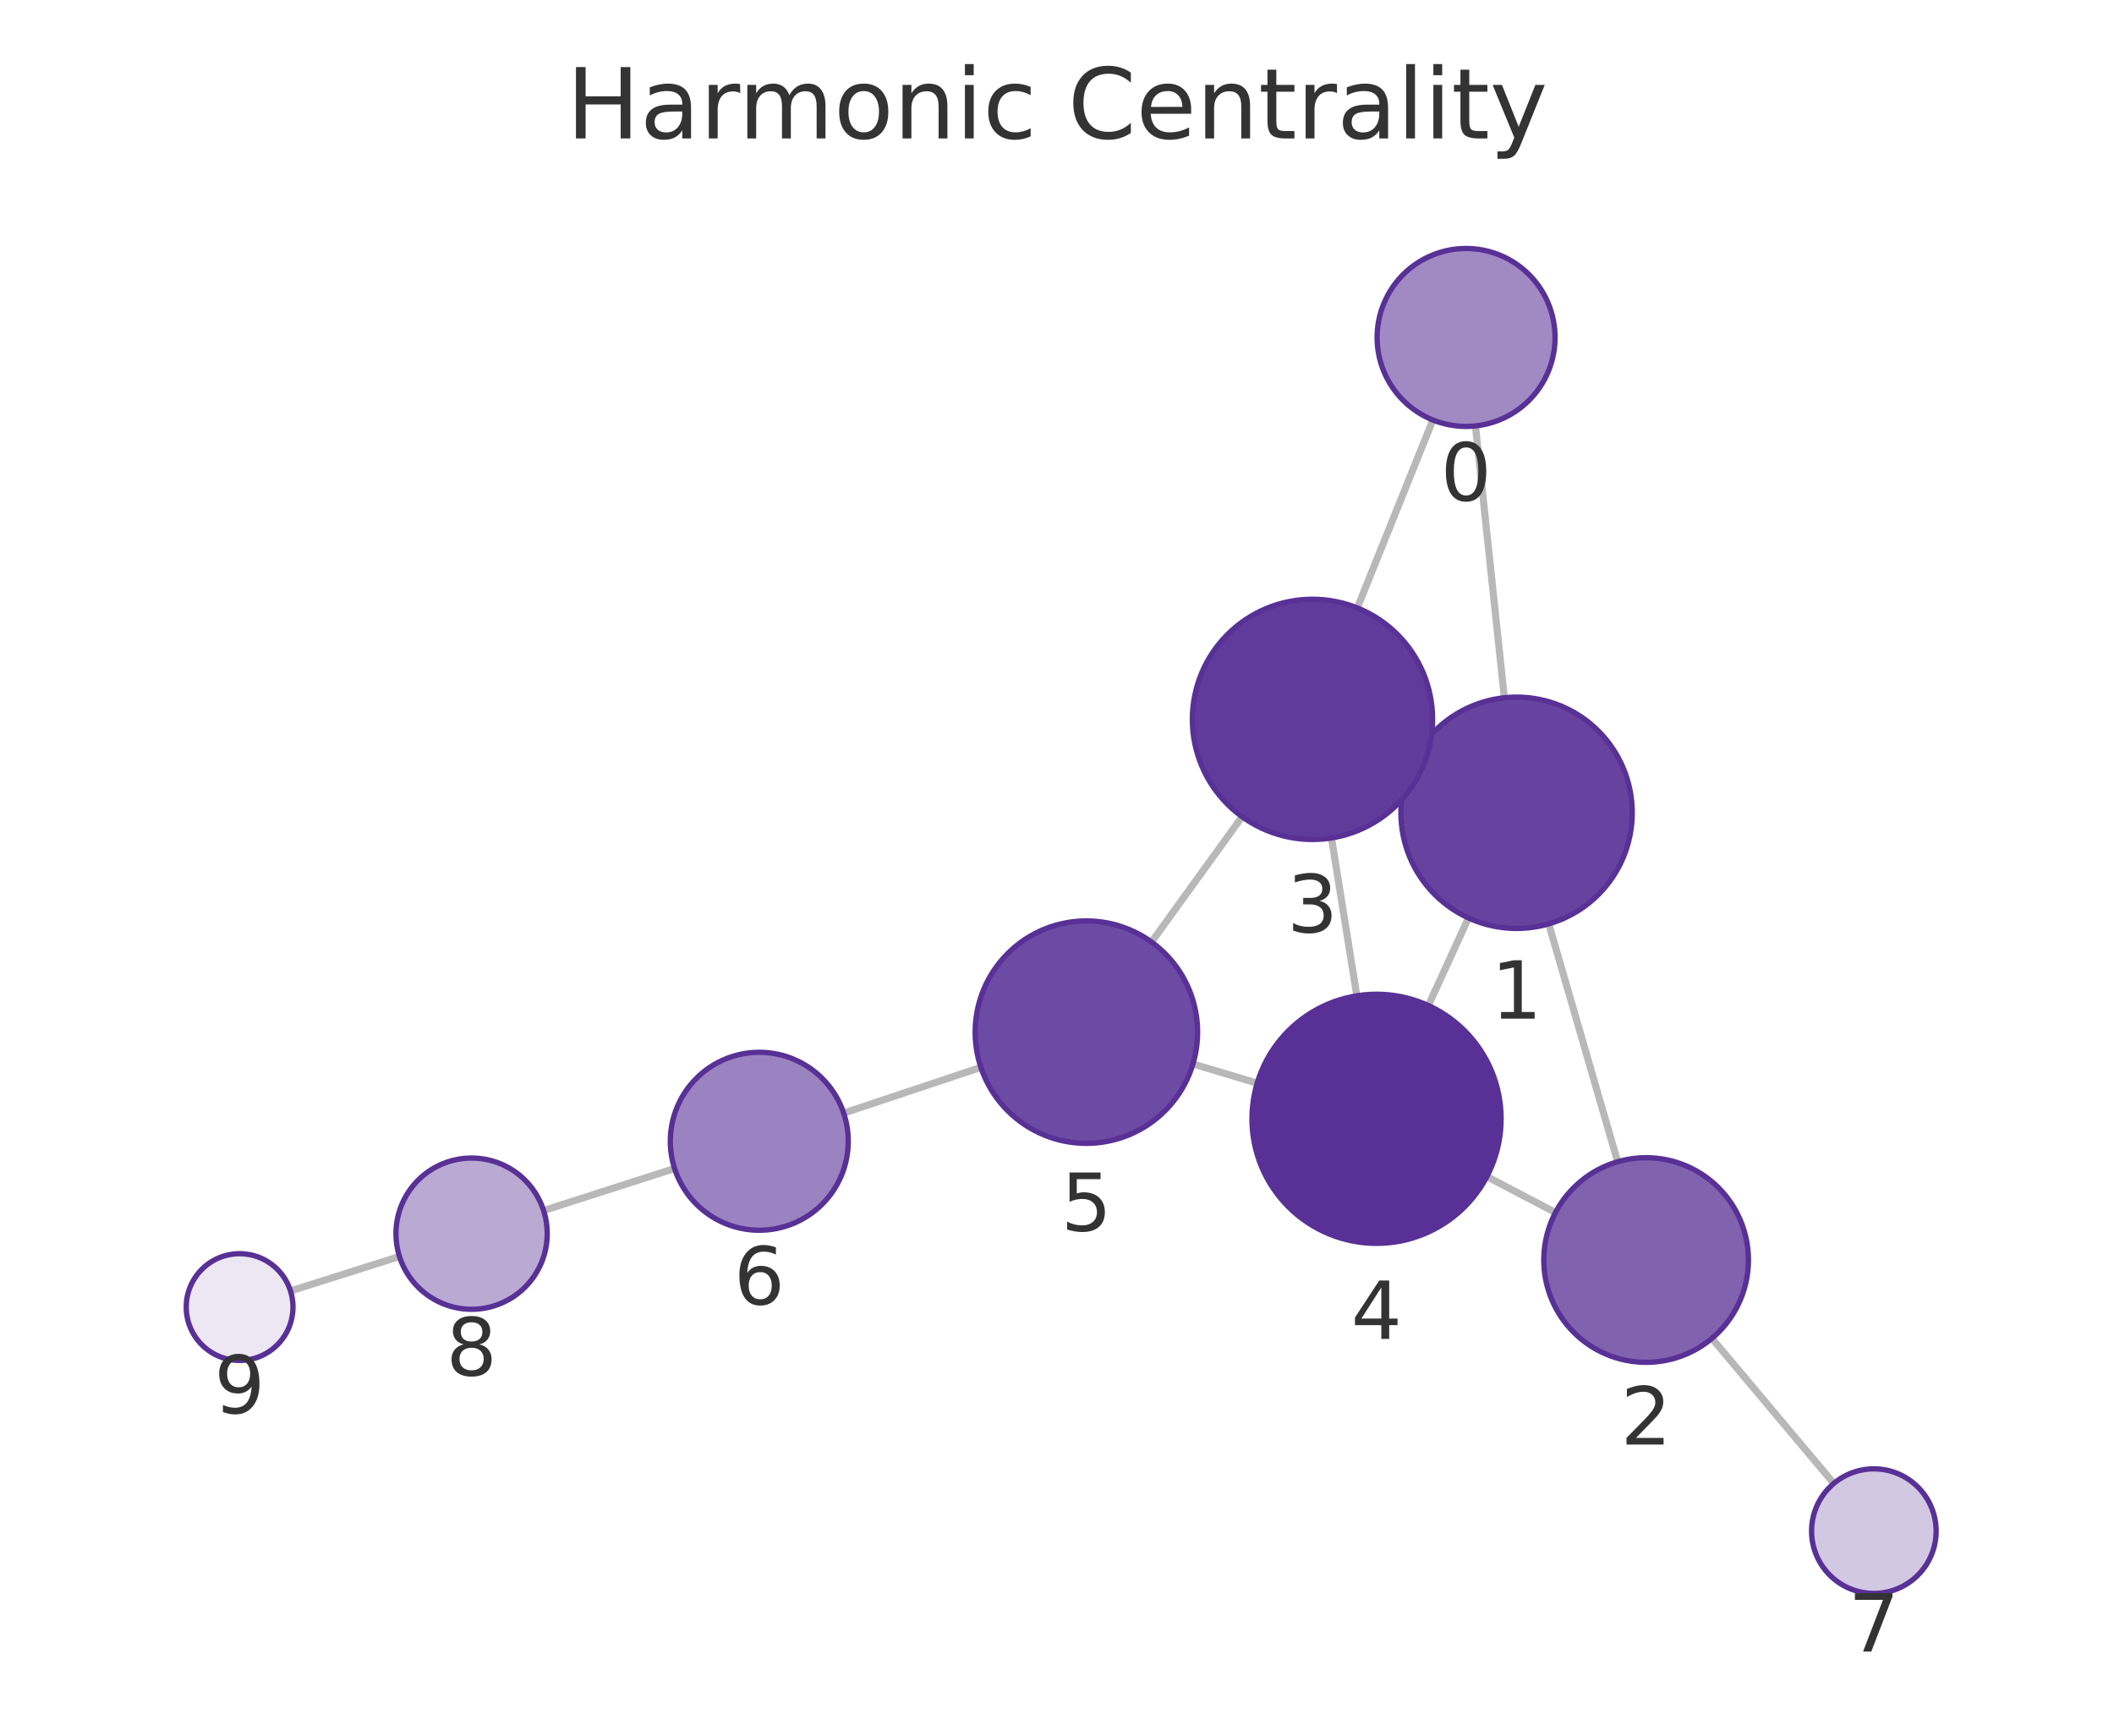
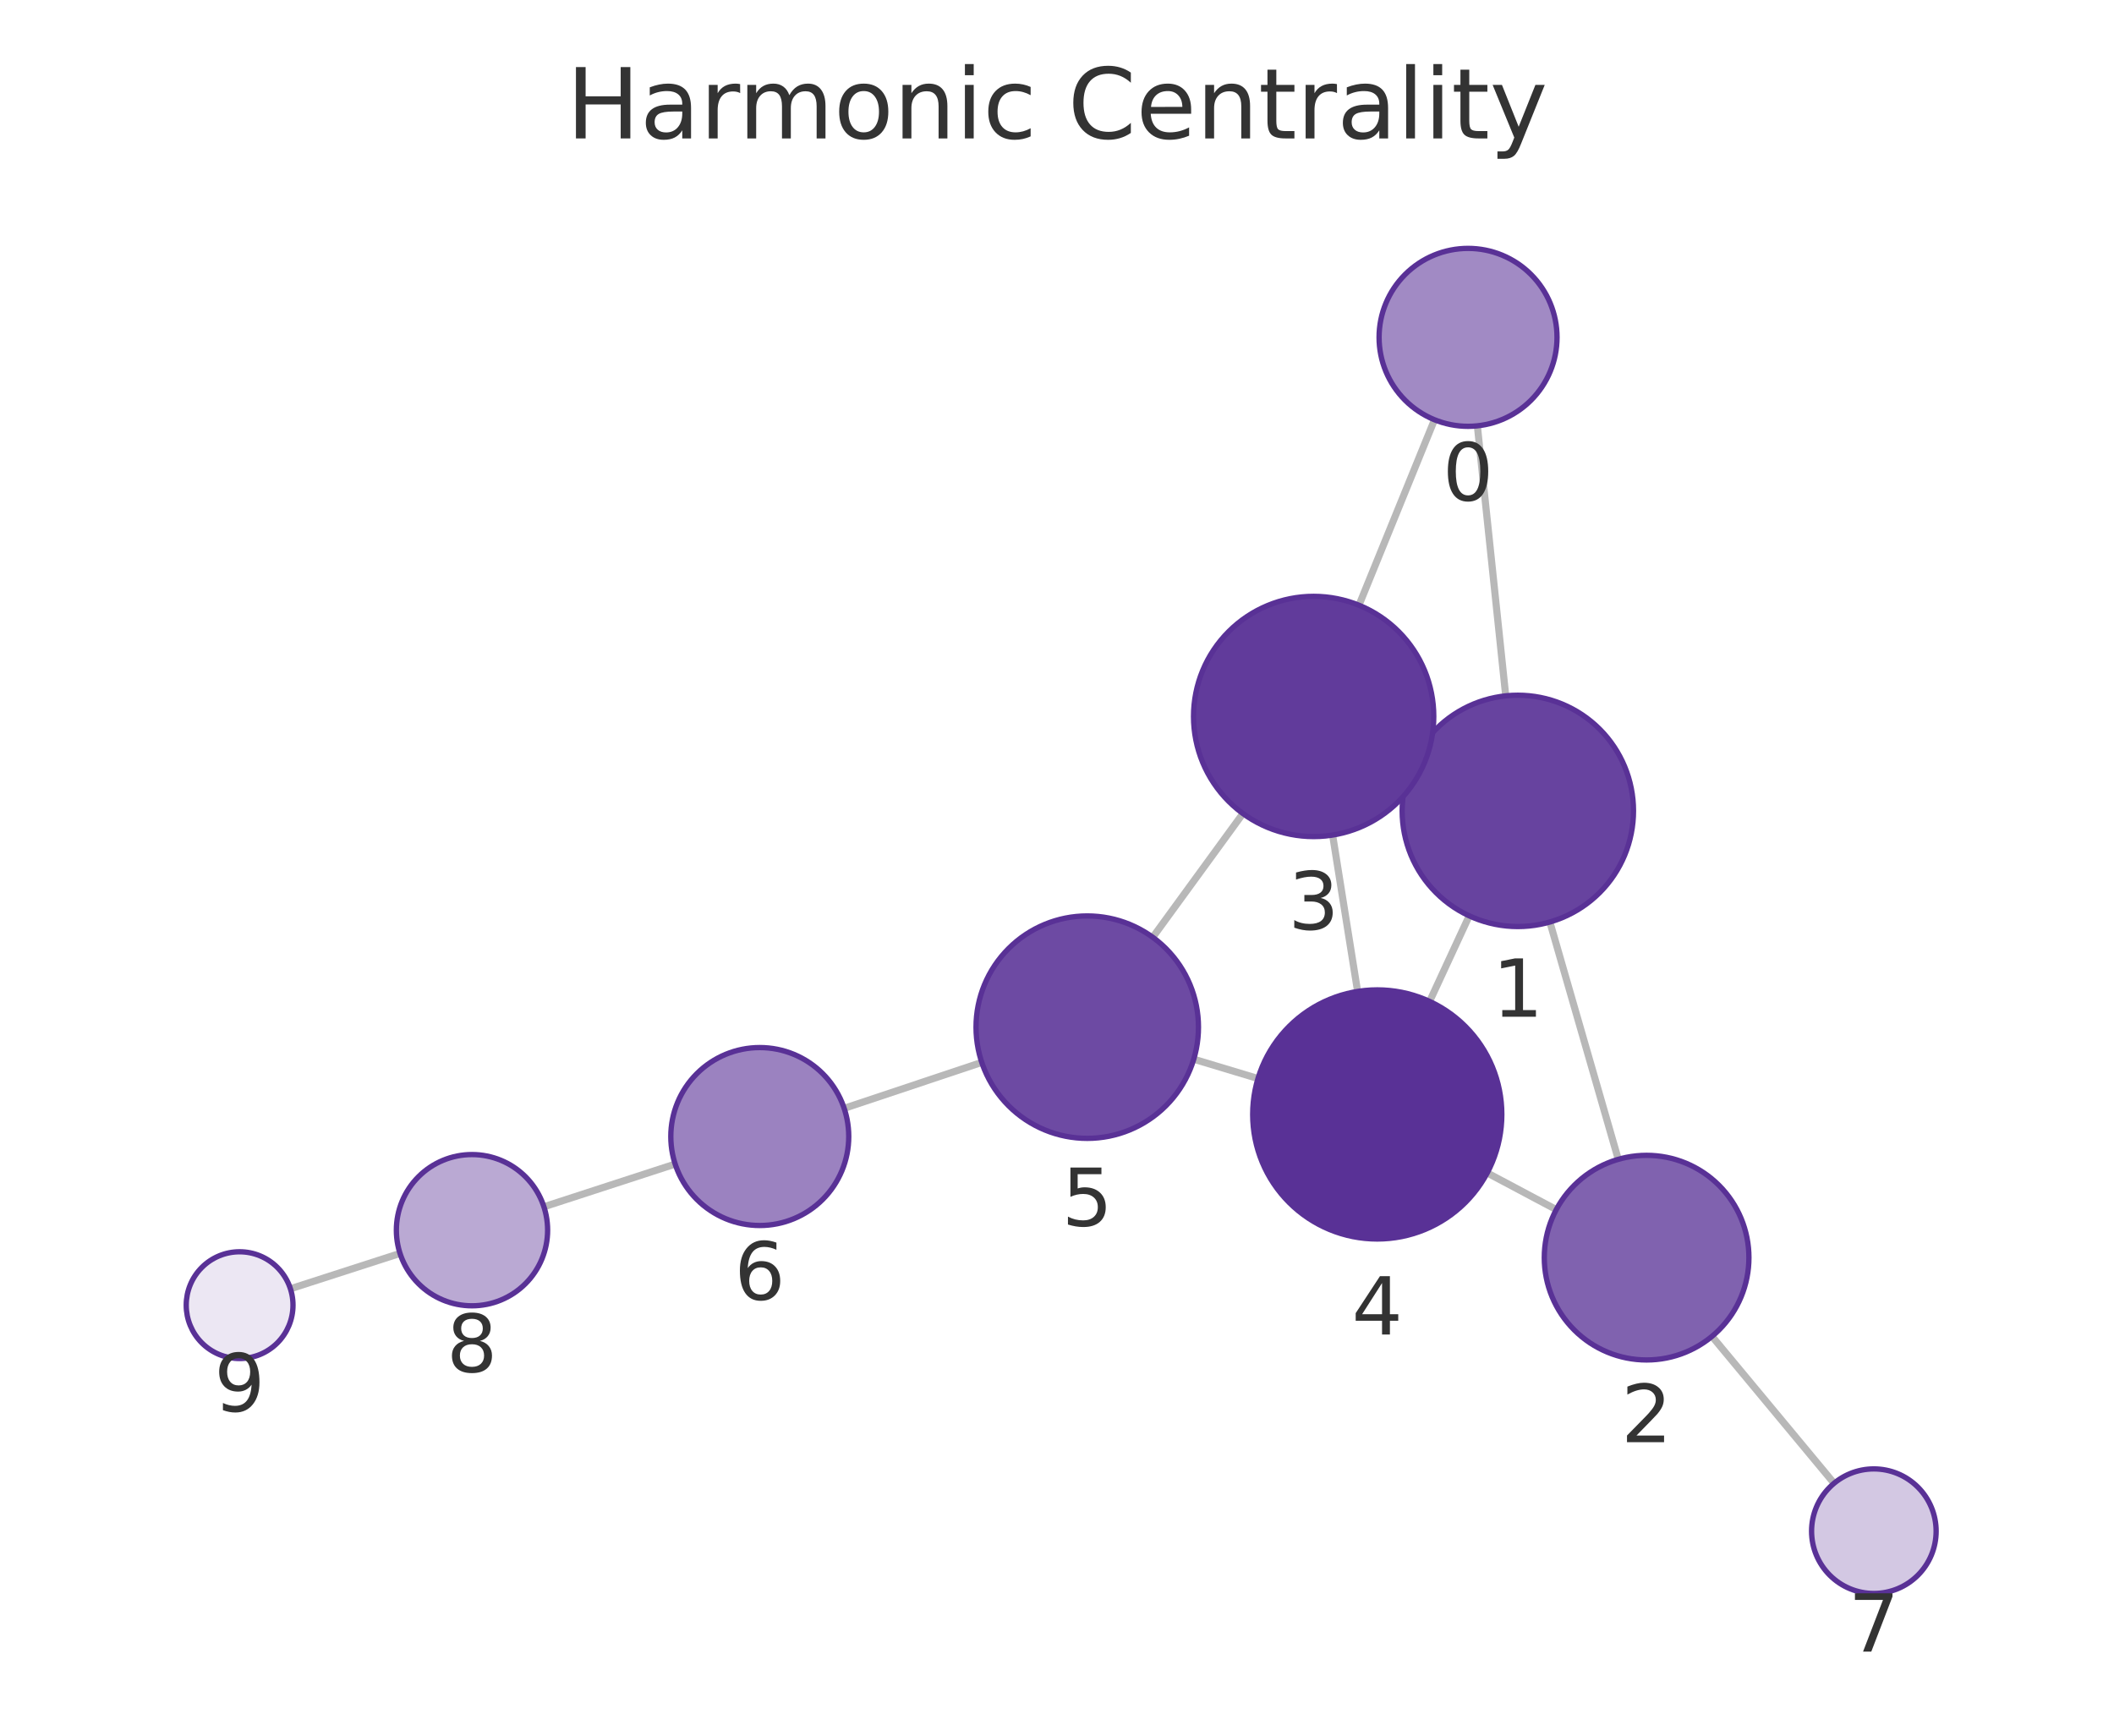
<svg xmlns="http://www.w3.org/2000/svg" xmlns:xlink="http://www.w3.org/1999/xlink" width="237.6pt" height="195.078pt" viewBox="0 0 237.6 195.078" version="1.1">
  <defs>
    <style type="text/css">*{stroke-linejoin: round; stroke-linecap: butt}</style>
  </defs>
  <g id="figure_1">
    <g id="patch_1">
      <path d="M 0 195.078  L 237.6 195.078  L 237.6 0  L 0 0  L 0 195.078  z " style="fill: none" />
    </g>
    <g id="axes_1">
      <g id="patch_2">
        <path d="M 7.2 187.878  L 230.4 187.878  L 230.4 21.558  L 7.2 21.558  L 7.2 187.878  z " style="fill: none" />
      </g>
      <g id="EdgeCollection_1">
-         <path d="M 165.834 47.872  L 169.08 78.424  " clip-path="url(#paeba8decf8)" style="fill: #b8b8b8; stroke: #b8b8b8; stroke-width: 0.8" />
-         <path d="M 161.047 47.206  L 152.552 68.328  " clip-path="url(#paeba8decf8)" style="fill: #b8b8b8; stroke: #b8b8b8; stroke-width: 0.8" />
-         <path d="M 174.07 103.838  L 181.813 130.573  " clip-path="url(#paeba8decf8)" style="fill: #b8b8b8; stroke: #b8b8b8; stroke-width: 0.8" />
-         <path d="M 158.633 85.941  L 159.791 86.471  " clip-path="url(#paeba8decf8)" style="fill: #b8b8b8; stroke: #b8b8b8; stroke-width: 0.8" />
-         <path d="M 165.044 103.172  L 160.54 113.016  " clip-path="url(#paeba8decf8)" style="fill: #b8b8b8; stroke: #b8b8b8; stroke-width: 0.8" />
-         <path d="M 174.826 136.283  L 167.116 132.244  " clip-path="url(#paeba8decf8)" style="fill: #b8b8b8; stroke: #b8b8b8; stroke-width: 0.8" />
-         <path d="M 192.409 150.425  L 206.107 166.73  " clip-path="url(#paeba8decf8)" style="fill: #b8b8b8; stroke: #b8b8b8; stroke-width: 0.8" />
-         <path d="M 149.653 94.183  L 152.498 111.924  " clip-path="url(#paeba8decf8)" style="fill: #b8b8b8; stroke: #b8b8b8; stroke-width: 0.8" />
-         <path d="M 139.606 91.793  L 129.425 105.877  " clip-path="url(#paeba8decf8)" style="fill: #b8b8b8; stroke: #b8b8b8; stroke-width: 0.8" />
-         <path d="M 141.3 121.741  L 134.079 119.584  " clip-path="url(#paeba8decf8)" style="fill: #b8b8b8; stroke: #b8b8b8; stroke-width: 0.8" />
-         <path d="M 110.244 119.963  L 94.824 125.108  " clip-path="url(#paeba8decf8)" style="fill: #b8b8b8; stroke: #b8b8b8; stroke-width: 0.8" />
-         <path d="M 75.817 131.331  L 61.096 136.059  " clip-path="url(#paeba8decf8)" style="fill: #b8b8b8; stroke: #b8b8b8; stroke-width: 0.8" />
-         <path d="M 44.899 141.222  L 32.651 145.097  " clip-path="url(#paeba8decf8)" style="fill: #b8b8b8; stroke: #b8b8b8; stroke-width: 0.8" />
+         <path d="M 166.046 47.862  L 169.235 78.21  " clip-path="url(#p68589b0559)" style="fill: #b8b8b8; stroke: #b8b8b8; stroke-width: 0.8" />
+         <path d="M 161.228 47.178  L 152.738 68.024  " clip-path="url(#p68589b0559)" style="fill: #b8b8b8; stroke: #b8b8b8; stroke-width: 0.8" />
+         <path d="M 174.195 103.63  L 181.883 130.303  " clip-path="url(#p68589b0559)" style="fill: #b8b8b8; stroke: #b8b8b8; stroke-width: 0.8" />
+         <path d="M 158.795 85.682  L 159.899 86.193  " clip-path="url(#p68589b0559)" style="fill: #b8b8b8; stroke: #b8b8b8; stroke-width: 0.8" />
+         <path d="M 165.131 102.936  L 160.678 112.553  " clip-path="url(#p68589b0559)" style="fill: #b8b8b8; stroke: #b8b8b8; stroke-width: 0.8" />
+         <path d="M 174.914 135.954  L 167.156 131.829  " clip-path="url(#p68589b0559)" style="fill: #b8b8b8; stroke: #b8b8b8; stroke-width: 0.8" />
+         <path d="M 192.417 150.199  L 206.136 166.713  " clip-path="url(#p68589b0559)" style="fill: #b8b8b8; stroke: #b8b8b8; stroke-width: 0.8" />
+         <path d="M 149.777 93.857  L 152.586 111.432  " clip-path="url(#p68589b0559)" style="fill: #b8b8b8; stroke: #b8b8b8; stroke-width: 0.8" />
+         <path d="M 139.696 91.437  L 129.562 105.344  " clip-path="url(#p68589b0559)" style="fill: #b8b8b8; stroke: #b8b8b8; stroke-width: 0.8" />
+         <path d="M 141.389 121.222  L 134.17 119.049  " clip-path="url(#p68589b0559)" style="fill: #b8b8b8; stroke: #b8b8b8; stroke-width: 0.8" />
+         <path d="M 110.344 119.406  L 94.879 124.572  " clip-path="url(#p68589b0559)" style="fill: #b8b8b8; stroke: #b8b8b8; stroke-width: 0.8" />
+         <path d="M 75.885 130.834  L 61.132 135.635  " clip-path="url(#p68589b0559)" style="fill: #b8b8b8; stroke: #b8b8b8; stroke-width: 0.8" />
+         <path d="M 44.959 140.876  L 32.641 144.851  " clip-path="url(#p68589b0559)" style="fill: #b8b8b8; stroke: #b8b8b8; stroke-width: 0.8" />
      </g>
      <g id="VertexCollection_1">
-         <path d="M 164.778 47.928  C 167.43 47.928 169.974 46.874 171.849 44.999  C 173.724 43.124 174.778 40.58 174.778 37.928  C 174.778 35.276 173.724 32.732 171.849 30.857  C 169.974 28.982 167.43 27.928 164.778 27.928  C 162.126 27.928 159.582 28.982 157.707 30.857  C 155.832 32.732 154.778 35.276 154.778 37.928  C 154.778 40.58 155.832 43.124 157.707 44.999  C 159.582 46.874 162.126 47.928 164.778 47.928  z " clip-path="url(#paeba8decf8)" style="fill: #a18ac4; stroke: #593196; stroke-width: 0.6" />
-         <path d="M 170.453 104.351  C 173.901 104.351 177.208 102.981 179.646 100.544  C 182.084 98.106 183.453 94.799 183.453 91.351  C 183.453 87.904 182.084 84.597 179.646 82.159  C 177.208 79.721 173.901 78.351 170.453 78.351  C 167.006 78.351 163.699 79.721 161.261 82.159  C 158.823 84.597 157.453 87.904 157.453 91.351  C 157.453 94.799 158.823 98.106 161.261 100.544  C 163.699 102.981 167.006 104.351 170.453 104.351  z " clip-path="url(#paeba8decf8)" style="fill: #67439f; stroke: #593196; stroke-width: 0.6" />
-         <path d="M 185.012 153.119  C 188.062 153.119 190.988 151.908 193.144 149.751  C 195.301 147.595 196.512 144.669 196.512 141.619  C 196.512 138.57 195.301 135.644 193.144 133.488  C 190.988 131.331 188.062 130.119 185.012 130.119  C 181.963 130.119 179.037 131.331 176.881 133.488  C 174.724 135.644 173.512 138.57 173.512 141.619  C 173.512 144.669 174.724 147.595 176.881 149.751  C 179.037 151.908 181.963 153.119 185.012 153.119  z " clip-path="url(#paeba8decf8)" style="fill: #8062af; stroke: #593196; stroke-width: 0.6" />
-         <path d="M 147.515 94.353  C 151.095 94.353 154.53 92.93 157.061 90.399  C 159.593 87.867 161.015 84.433 161.015 80.853  C 161.015 77.273 159.593 73.839 157.061 71.307  C 154.53 68.775 151.095 67.353 147.515 67.353  C 143.935 67.353 140.501 68.775 137.969 71.307  C 135.438 73.839 134.015 77.273 134.015 80.853  C 134.015 84.433 135.438 87.867 137.969 90.399  C 140.501 92.93 143.935 94.353 147.515 94.353  z " clip-path="url(#paeba8decf8)" style="fill: #613b9b; stroke: #593196; stroke-width: 0.6" />
-         <path d="M 154.714 139.747  C 158.427 139.747 161.989 138.272 164.614 135.646  C 167.239 133.021 168.714 129.46 168.714 125.747  C 168.714 122.034 167.239 118.473 164.614 115.847  C 161.989 113.222 158.427 111.747 154.714 111.747  C 151.002 111.747 147.44 113.222 144.815 115.847  C 142.19 118.473 140.714 122.034 140.714 125.747  C 140.714 129.46 142.19 133.021 144.815 135.646  C 147.44 138.272 151.002 139.747 154.714 139.747  z " clip-path="url(#paeba8decf8)" style="fill: #593196; stroke: #593196; stroke-width: 0.6" />
-         <path d="M 122.102 128.507  C 125.417 128.507 128.596 127.19 130.94 124.846  C 133.284 122.502 134.602 119.322 134.602 116.007  C 134.602 112.692 133.284 109.512 130.94 107.168  C 128.596 104.824 125.417 103.507 122.102 103.507  C 118.787 103.507 115.607 104.824 113.263 107.168  C 110.919 109.512 109.602 112.692 109.602 116.007  C 109.602 119.322 110.919 122.502 113.263 124.846  C 115.607 127.19 118.787 128.507 122.102 128.507  z " clip-path="url(#paeba8decf8)" style="fill: #6d4aa3; stroke: #593196; stroke-width: 0.6" />
-         <path d="M 85.338 138.273  C 87.99 138.273 90.533 137.22 92.409 135.344  C 94.284 133.469 95.338 130.925 95.338 128.273  C 95.338 125.621 94.284 123.078 92.409 121.202  C 90.533 119.327 87.99 118.273 85.338 118.273  C 82.686 118.273 80.142 119.327 78.267 121.202  C 76.391 123.078 75.338 125.621 75.338 128.273  C 75.338 130.925 76.391 133.469 78.267 135.344  C 80.142 137.22 82.686 138.273 85.338 138.273  z " clip-path="url(#paeba8decf8)" style="fill: #9b82c0; stroke: #593196; stroke-width: 0.6" />
-         <path d="M 210.609 179.09  C 212.466 179.09 214.246 178.352 215.559 177.039  C 216.872 175.727 217.609 173.946 217.609 172.09  C 217.609 170.233 216.872 168.452 215.559 167.14  C 214.246 165.827 212.466 165.09 210.609 165.09  C 208.753 165.09 206.972 165.827 205.66 167.14  C 204.347 168.452 203.609 170.233 203.609 172.09  C 203.609 173.946 204.347 175.727 205.66 177.039  C 206.972 178.352 208.753 179.09 210.609 179.09  z " clip-path="url(#paeba8decf8)" style="fill: #d3c8e3; stroke: #593196; stroke-width: 0.6" />
-         <path d="M 53.004 147.158  C 55.258 147.158 57.42 146.262 59.014 144.668  C 60.608 143.074 61.504 140.912 61.504 138.658  C 61.504 136.404 60.608 134.241 59.014 132.647  C 57.42 131.053 55.258 130.158 53.004 130.158  C 50.749 130.158 48.587 131.053 46.993 132.647  C 45.399 134.241 44.504 136.404 44.504 138.658  C 44.504 140.912 45.399 143.074 46.993 144.668  C 48.587 146.262 50.749 147.158 53.004 147.158  z " clip-path="url(#paeba8decf8)" style="fill: #baa9d3; stroke: #593196; stroke-width: 0.6" />
-         <path d="M 26.93 152.907  C 28.522 152.907 30.048 152.275 31.173 151.15  C 32.298 150.025 32.93 148.498 32.93 146.907  C 32.93 145.316 32.298 143.79 31.173 142.664  C 30.048 141.539 28.522 140.907 26.93 140.907  C 25.339 140.907 23.813 141.539 22.688 142.664  C 21.563 143.79 20.93 145.316 20.93 146.907  C 20.93 148.498 21.563 150.025 22.688 151.15  C 23.813 152.275 25.339 152.907 26.93 152.907  z " clip-path="url(#paeba8decf8)" style="fill: #ece7f3; stroke: #593196; stroke-width: 0.6" />
+         <path d="M 165 47.917  C 167.652 47.917 170.196 46.863 172.071 44.988  C 173.947 43.113 175 40.569 175 37.917  C 175 35.265 173.947 32.721 172.071 30.846  C 170.196 28.971 167.652 27.917 165 27.917  C 162.348 27.917 159.804 28.971 157.929 30.846  C 156.054 32.721 155 35.265 155 37.917  C 155 40.569 156.054 43.113 157.929 44.988  C 159.804 46.863 162.348 47.917 165 47.917  z " clip-path="url(#p68589b0559)" style="fill: #a18ac4; stroke: #593196; stroke-width: 0.6" />
+         <path d="M 170.594 104.139  C 174.042 104.139 177.349 102.769 179.787 100.331  C 182.225 97.894 183.594 94.587 183.594 91.139  C 183.594 87.691 182.225 84.384 179.787 81.947  C 177.349 79.509 174.042 78.139 170.594 78.139  C 167.147 78.139 163.84 79.509 161.402 81.947  C 158.964 84.384 157.594 87.691 157.594 91.139  C 157.594 94.587 158.964 97.894 161.402 100.331  C 163.84 102.769 167.147 104.139 170.594 104.139  z " clip-path="url(#p68589b0559)" style="fill: #67439f; stroke: #593196; stroke-width: 0.6" />
+         <path d="M 185.068 152.853  C 188.118 152.853 191.043 151.642 193.2 149.485  C 195.357 147.328 196.568 144.403 196.568 141.353  C 196.568 138.303 195.357 135.378 193.2 133.222  C 191.043 131.065 188.118 129.853 185.068 129.853  C 182.018 129.853 179.093 131.065 176.937 133.222  C 174.78 135.378 173.568 138.303 173.568 141.353  C 173.568 144.403 174.78 147.328 176.937 149.485  C 179.093 151.642 182.018 152.853 185.068 152.853  z " clip-path="url(#p68589b0559)" style="fill: #8062af; stroke: #593196; stroke-width: 0.6" />
+         <path d="M 147.646 94.026  C 151.227 94.026 154.661 92.604 157.192 90.072  C 159.724 87.541 161.146 84.107 161.146 80.526  C 161.146 76.946 159.724 73.512 157.192 70.981  C 154.661 68.449 151.227 67.026 147.646 67.026  C 144.066 67.026 140.632 68.449 138.1 70.981  C 135.569 73.512 134.146 76.946 134.146 80.526  C 134.146 84.107 135.569 87.541 138.1 90.072  C 140.632 92.604 144.066 94.026 147.646 94.026  z " clip-path="url(#p68589b0559)" style="fill: #613b9b; stroke: #593196; stroke-width: 0.6" />
+         <path d="M 154.795 139.257  C 158.508 139.257 162.069 137.781 164.694 135.156  C 167.32 132.531 168.795 128.969 168.795 125.257  C 168.795 121.544 167.32 117.982 164.694 115.357  C 162.069 112.732 158.508 111.257 154.795 111.257  C 151.082 111.257 147.521 112.732 144.895 115.357  C 142.27 117.982 140.795 121.544 140.795 125.257  C 140.795 128.969 142.27 132.531 144.895 135.156  C 147.521 137.781 151.082 139.257 154.795 139.257  z " clip-path="url(#p68589b0559)" style="fill: #593196; stroke: #593196; stroke-width: 0.6" />
+         <path d="M 122.2 127.947  C 125.515 127.947 128.695 126.629 131.039 124.285  C 133.383 121.941 134.7 118.762 134.7 115.447  C 134.7 112.131 133.383 108.952 131.039 106.608  C 128.695 104.264 125.515 102.947 122.2 102.947  C 118.885 102.947 115.706 104.264 113.362 106.608  C 111.017 108.952 109.7 112.131 109.7 115.447  C 109.7 118.762 111.017 121.941 113.362 124.285  C 115.706 126.629 118.885 127.947 122.2 127.947  z " clip-path="url(#p68589b0559)" style="fill: #6d4aa3; stroke: #593196; stroke-width: 0.6" />
+         <path d="M 85.394 137.74  C 88.046 137.74 90.59 136.686 92.465 134.811  C 94.34 132.936 95.394 130.392 95.394 127.74  C 95.394 125.088 94.34 122.544 92.465 120.669  C 90.59 118.794 88.046 117.74 85.394 117.74  C 82.742 117.74 80.198 118.794 78.323 120.669  C 76.447 122.544 75.394 125.088 75.394 127.74  C 75.394 130.392 76.447 132.936 78.323 134.811  C 80.198 136.686 82.742 137.74 85.394 137.74  z " clip-path="url(#p68589b0559)" style="fill: #9b82c0; stroke: #593196; stroke-width: 0.6" />
+         <path d="M 210.609 179.097  C 212.465 179.097 214.246 178.36 215.559 177.047  C 216.871 175.734 217.609 173.954 217.609 172.097  C 217.609 170.241 216.871 168.46 215.559 167.148  C 214.246 165.835 212.465 165.097 210.609 165.097  C 208.753 165.097 206.972 165.835 205.659 167.148  C 204.347 168.46 203.609 170.241 203.609 172.097  C 203.609 173.954 204.347 175.734 205.659 177.047  C 206.972 178.36 208.753 179.097 210.609 179.097  z " clip-path="url(#p68589b0559)" style="fill: #d3c8e3; stroke: #593196; stroke-width: 0.6" />
+         <path d="M 53.049 146.766  C 55.303 146.766 57.465 145.87 59.059 144.276  C 60.653 142.682 61.549 140.52 61.549 138.266  C 61.549 136.011 60.653 133.849 59.059 132.255  C 57.465 130.661 55.303 129.766 53.049 129.766  C 50.794 129.766 48.632 130.661 47.038 132.255  C 45.444 133.849 44.549 136.011 44.549 138.266  C 44.549 140.52 45.444 142.682 47.038 144.276  C 48.632 145.87 50.794 146.766 53.049 146.766  z " clip-path="url(#p68589b0559)" style="fill: #baa9d3; stroke: #593196; stroke-width: 0.6" />
+         <path d="M 26.931 152.693  C 28.522 152.693 30.048 152.061 31.173 150.936  C 32.298 149.811 32.931 148.285 32.931 146.693  C 32.931 145.102 32.298 143.576 31.173 142.451  C 30.048 141.326 28.522 140.693 26.931 140.693  C 25.339 140.693 23.813 141.326 22.688 142.451  C 21.563 143.576 20.931 145.102 20.931 146.693  C 20.931 148.285 21.563 149.811 22.688 150.936  C 23.813 152.061 25.339 152.693 26.931 152.693  z " clip-path="url(#p68589b0559)" style="fill: #ece7f3; stroke: #593196; stroke-width: 0.6" />
      </g>
      <g id="text_1">
-         <g clip-path="url(#paeba8decf8)">
-           <g style="fill: #333333" transform="translate(161.9149 56.26605) scale(0.09 -0.09)">
+         <g clip-path="url(#p68589b0559)">
+           <g style="fill: #333333" transform="translate(162.1372 56.25501) scale(0.09 -0.09)">
            <defs>
              <path id="DejaVuSans-13" d="M 2034 4250  Q 1547 4250 1301 3770  Q 1056 3291 1056 2328  Q 1056 1369 1301 889  Q 1547 409 2034 409  Q 2525 409 2770 889  Q 3016 1369 3016 2328  Q 3016 3291 2770 3770  Q 2525 4250 2034 4250  z M 2034 4750  Q 2819 4750 3233 4129  Q 3647 3509 3647 2328  Q 3647 1150 3233 529  Q 2819 -91 2034 -91  Q 1250 -91 836 529  Q 422 1150 422 2328  Q 422 3509 836 4129  Q 1250 4750 2034 4750  z " transform="scale(0.015625)" />
            </defs>
            <use xlink:href="#DejaVuSans-13" />
          </g>
        </g>
      </g>
      <g id="text_2">
-         <g clip-path="url(#paeba8decf8)">
-           <g style="fill: #333333" transform="translate(167.5903 114.4891) scale(0.09 -0.09)">
+         <g clip-path="url(#p68589b0559)">
+           <g style="fill: #333333" transform="translate(167.7312 114.2769) scale(0.09 -0.09)">
            <defs>
              <path id="DejaVuSans-14" d="M 794 531  L 1825 531  L 1825 4091  L 703 3866  L 703 4441  L 1819 4666  L 2450 4666  L 2450 531  L 3481 531  L 3481 0  L 794 0  L 794 531  z " transform="scale(0.015625)" />
            </defs>
            <use xlink:href="#DejaVuSans-14" />
          </g>
        </g>
      </g>
      <g id="text_3">
-         <g clip-path="url(#paeba8decf8)">
-           <g style="fill: #333333" transform="translate(182.1492 162.3573) scale(0.09 -0.09)">
+         <g clip-path="url(#p68589b0559)">
+           <g style="fill: #333333" transform="translate(182.2052 162.0912) scale(0.09 -0.09)">
            <defs>
              <path id="DejaVuSans-15" d="M 1228 531  L 3431 531  L 3431 0  L 469 0  L 469 531  Q 828 903 1448 1529  Q 2069 2156 2228 2338  Q 2531 2678 2651 2914  Q 2772 3150 2772 3378  Q 2772 3750 2511 3984  Q 2250 4219 1831 4219  Q 1534 4219 1204 4116  Q 875 4013 500 3803  L 500 4441  Q 881 4594 1212 4672  Q 1544 4750 1819 4750  Q 2544 4750 2975 4387  Q 3406 4025 3406 3419  Q 3406 3131 3298 2873  Q 3191 2616 2906 2266  Q 2828 2175 2409 1742  Q 1991 1309 1228 531  z " transform="scale(0.015625)" />
            </defs>
            <use xlink:href="#DejaVuSans-15" />
          </g>
        </g>
      </g>
      <g id="text_4">
-         <g clip-path="url(#paeba8decf8)">
-           <g style="fill: #333333" transform="translate(144.6521 104.7908) scale(0.09 -0.09)">
+         <g clip-path="url(#p68589b0559)">
+           <g style="fill: #333333" transform="translate(144.7832 104.4644) scale(0.09 -0.09)">
            <defs>
              <path id="DejaVuSans-16" d="M 2597 2516  Q 3050 2419 3304 2112  Q 3559 1806 3559 1356  Q 3559 666 3084 287  Q 2609 -91 1734 -91  Q 1441 -91 1130 -33  Q 819 25 488 141  L 488 750  Q 750 597 1062 519  Q 1375 441 1716 441  Q 2309 441 2620 675  Q 2931 909 2931 1356  Q 2931 1769 2642 2001  Q 2353 2234 1838 2234  L 1294 2234  L 1294 2753  L 1863 2753  Q 2328 2753 2575 2939  Q 2822 3125 2822 3475  Q 2822 3834 2567 4026  Q 2313 4219 1838 4219  Q 1578 4219 1281 4162  Q 984 4106 628 3988  L 628 4550  Q 988 4650 1302 4700  Q 1616 4750 1894 4750  Q 2613 4750 3031 4423  Q 3450 4097 3450 3541  Q 3450 3153 3228 2886  Q 3006 2619 2597 2516  z " transform="scale(0.015625)" />
            </defs>
            <use xlink:href="#DejaVuSans-16" />
          </g>
        </g>
      </g>
      <g id="text_5">
-         <g clip-path="url(#paeba8decf8)">
-           <g style="fill: #333333" transform="translate(151.8514 150.4848) scale(0.09 -0.09)">
+         <g clip-path="url(#p68589b0559)">
+           <g style="fill: #333333" transform="translate(151.9318 149.9944) scale(0.09 -0.09)">
            <defs>
              <path id="DejaVuSans-17" d="M 2419 4116  L 825 1625  L 2419 1625  L 2419 4116  z M 2253 4666  L 3047 4666  L 3047 1625  L 3713 1625  L 3713 1100  L 3047 1100  L 3047 0  L 2419 0  L 2419 1100  L 313 1100  L 313 1709  L 2253 4666  z " transform="scale(0.015625)" />
            </defs>
            <use xlink:href="#DejaVuSans-17" />
          </g>
        </g>
      </g>
      <g id="text_6">
-         <g clip-path="url(#paeba8decf8)">
-           <g style="fill: #333333" transform="translate(119.2384 138.3447) scale(0.09 -0.09)">
+         <g clip-path="url(#p68589b0559)">
+           <g style="fill: #333333" transform="translate(119.3373 137.7844) scale(0.09 -0.09)">
            <defs>
              <path id="DejaVuSans-18" d="M 691 4666  L 3169 4666  L 3169 4134  L 1269 4134  L 1269 2991  Q 1406 3038 1543 3061  Q 1681 3084 1819 3084  Q 2600 3084 3056 2656  Q 3513 2228 3513 1497  Q 3513 744 3044 326  Q 2575 -91 1722 -91  Q 1428 -91 1123 -41  Q 819 9 494 109  L 494 744  Q 775 591 1075 516  Q 1375 441 1709 441  Q 2250 441 2565 725  Q 2881 1009 2881 1497  Q 2881 1984 2565 2268  Q 2250 2553 1709 2553  Q 1456 2553 1204 2497  Q 953 2441 691 2322  L 691 4666  z " transform="scale(0.015625)" />
            </defs>
            <use xlink:href="#DejaVuSans-18" />
          </g>
        </g>
      </g>
      <g id="text_7">
-         <g clip-path="url(#paeba8decf8)">
-           <g style="fill: #333333" transform="translate(82.47456 146.6112) scale(0.09 -0.09)">
+         <g clip-path="url(#p68589b0559)">
+           <g style="fill: #333333" transform="translate(82.53065 146.0778) scale(0.09 -0.09)">
            <defs>
              <path id="DejaVuSans-19" d="M 2113 2584  Q 1688 2584 1439 2293  Q 1191 2003 1191 1497  Q 1191 994 1439 701  Q 1688 409 2113 409  Q 2538 409 2786 701  Q 3034 994 3034 1497  Q 3034 2003 2786 2293  Q 2538 2584 2113 2584  z M 3366 4563  L 3366 3988  Q 3128 4100 2886 4159  Q 2644 4219 2406 4219  Q 1781 4219 1451 3797  Q 1122 3375 1075 2522  Q 1259 2794 1537 2939  Q 1816 3084 2150 3084  Q 2853 3084 3261 2657  Q 3669 2231 3669 1497  Q 3669 778 3244 343  Q 2819 -91 2113 -91  Q 1303 -91 875 529  Q 447 1150 447 2328  Q 447 3434 972 4092  Q 1497 4750 2381 4750  Q 2619 4750 2861 4703  Q 3103 4656 3366 4563  z " transform="scale(0.015625)" />
            </defs>
            <use xlink:href="#DejaVuSans-19" />
          </g>
        </g>
      </g>
      <g id="text_8">
-         <g clip-path="url(#paeba8decf8)">
-           <g style="fill: #333333" transform="translate(207.7462 185.6274) scale(0.09 -0.09)">
+         <g clip-path="url(#p68589b0559)">
+           <g style="fill: #333333" transform="translate(207.7459 185.6352) scale(0.09 -0.09)">
            <defs>
              <path id="DejaVuSans-1a" d="M 525 4666  L 3525 4666  L 3525 4397  L 1831 0  L 1172 0  L 2766 4134  L 525 4134  L 525 4666  z " transform="scale(0.015625)" />
            </defs>
            <use xlink:href="#DejaVuSans-1a" />
          </g>
        </g>
      </g>
      <g id="text_9">
-         <g clip-path="url(#paeba8decf8)">
-           <g style="fill: #333333" transform="translate(50.1404 154.5956) scale(0.09 -0.09)">
+         <g clip-path="url(#p68589b0559)">
+           <g style="fill: #333333" transform="translate(50.1856 154.2034) scale(0.09 -0.09)">
            <defs>
              <path id="DejaVuSans-1b" d="M 2034 2216  Q 1584 2216 1326 1975  Q 1069 1734 1069 1313  Q 1069 891 1326 650  Q 1584 409 2034 409  Q 2484 409 2743 651  Q 3003 894 3003 1313  Q 3003 1734 2745 1975  Q 2488 2216 2034 2216  z M 1403 2484  Q 997 2584 770 2862  Q 544 3141 544 3541  Q 544 4100 942 4425  Q 1341 4750 2034 4750  Q 2731 4750 3128 4425  Q 3525 4100 3525 3541  Q 3525 3141 3298 2862  Q 3072 2584 2669 2484  Q 3125 2378 3379 2068  Q 3634 1759 3634 1313  Q 3634 634 3220 271  Q 2806 -91 2034 -91  Q 1263 -91 848 271  Q 434 634 434 1313  Q 434 1759 690 2068  Q 947 2378 1403 2484  z M 1172 3481  Q 1172 3119 1398 2916  Q 1625 2713 2034 2713  Q 2441 2713 2670 2916  Q 2900 3119 2900 3481  Q 2900 3844 2670 4047  Q 2441 4250 2034 4250  Q 1625 4250 1398 4047  Q 1172 3844 1172 3481  z " transform="scale(0.015625)" />
            </defs>
            <use xlink:href="#DejaVuSans-1b" />
          </g>
        </g>
      </g>
      <g id="text_10">
-         <g clip-path="url(#paeba8decf8)">
-           <g style="fill: #333333" transform="translate(24.06726 158.845) scale(0.09 -0.09)">
+         <g clip-path="url(#p68589b0559)">
+           <g style="fill: #333333" transform="translate(24.06753 158.6313) scale(0.09 -0.09)">
            <defs>
              <path id="DejaVuSans-1c" d="M 703 97  L 703 672  Q 941 559 1184 500  Q 1428 441 1663 441  Q 2288 441 2617 861  Q 2947 1281 2994 2138  Q 2813 1869 2534 1725  Q 2256 1581 1919 1581  Q 1219 1581 811 2004  Q 403 2428 403 3163  Q 403 3881 828 4315  Q 1253 4750 1959 4750  Q 2769 4750 3195 4129  Q 3622 3509 3622 2328  Q 3622 1225 3098 567  Q 2575 -91 1691 -91  Q 1453 -91 1209 -44  Q 966 3 703 97  z M 1959 2075  Q 2384 2075 2632 2365  Q 2881 2656 2881 3163  Q 2881 3666 2632 3958  Q 2384 4250 1959 4250  Q 1534 4250 1286 3958  Q 1038 3666 1038 3163  Q 1038 2656 1286 2365  Q 1534 2075 1959 2075  z " transform="scale(0.015625)" />
            </defs>
            <use xlink:href="#DejaVuSans-1c" />
          </g>
        </g>
      </g>
      <g id="matplotlib.axis_1" />
      <g id="matplotlib.axis_2" />
      <g id="text_11">
        <g style="fill: #333333" transform="translate(63.65477 15.55828) scale(0.11 -0.11)">
          <defs>
            <path id="DejaVuSans-2b" d="M 628 4666  L 1259 4666  L 1259 2753  L 3553 2753  L 3553 4666  L 4184 4666  L 4184 0  L 3553 0  L 3553 2222  L 1259 2222  L 1259 0  L 628 0  L 628 4666  z " transform="scale(0.015625)" />
            <path id="DejaVuSans-44" d="M 2194 1759  Q 1497 1759 1228 1600  Q 959 1441 959 1056  Q 959 750 1161 570  Q 1363 391 1709 391  Q 2188 391 2477 730  Q 2766 1069 2766 1631  L 2766 1759  L 2194 1759  z M 3341 1997  L 3341 0  L 2766 0  L 2766 531  Q 2569 213 2275 61  Q 1981 -91 1556 -91  Q 1019 -91 701 211  Q 384 513 384 1019  Q 384 1609 779 1909  Q 1175 2209 1959 2209  L 2766 2209  L 2766 2266  Q 2766 2663 2505 2880  Q 2244 3097 1772 3097  Q 1472 3097 1187 3025  Q 903 2953 641 2809  L 641 3341  Q 956 3463 1253 3523  Q 1550 3584 1831 3584  Q 2591 3584 2966 3190  Q 3341 2797 3341 1997  z " transform="scale(0.015625)" />
            <path id="DejaVuSans-55" d="M 2631 2963  Q 2534 3019 2420 3045  Q 2306 3072 2169 3072  Q 1681 3072 1420 2755  Q 1159 2438 1159 1844  L 1159 0  L 581 0  L 581 3500  L 1159 3500  L 1159 2956  Q 1341 3275 1631 3429  Q 1922 3584 2338 3584  Q 2397 3584 2469 3576  Q 2541 3569 2628 3553  L 2631 2963  z " transform="scale(0.015625)" />
            <path id="DejaVuSans-50" d="M 3328 2828  Q 3544 3216 3844 3400  Q 4144 3584 4550 3584  Q 5097 3584 5394 3201  Q 5691 2819 5691 2113  L 5691 0  L 5113 0  L 5113 2094  Q 5113 2597 4934 2840  Q 4756 3084 4391 3084  Q 3944 3084 3684 2787  Q 3425 2491 3425 1978  L 3425 0  L 2847 0  L 2847 2094  Q 2847 2600 2669 2842  Q 2491 3084 2119 3084  Q 1678 3084 1418 2786  Q 1159 2488 1159 1978  L 1159 0  L 581 0  L 581 3500  L 1159 3500  L 1159 2956  Q 1356 3278 1631 3431  Q 1906 3584 2284 3584  Q 2666 3584 2933 3390  Q 3200 3197 3328 2828  z " transform="scale(0.015625)" />
            <path id="DejaVuSans-52" d="M 1959 3097  Q 1497 3097 1228 2736  Q 959 2375 959 1747  Q 959 1119 1226 758  Q 1494 397 1959 397  Q 2419 397 2687 759  Q 2956 1122 2956 1747  Q 2956 2369 2687 2733  Q 2419 3097 1959 3097  z M 1959 3584  Q 2709 3584 3137 3096  Q 3566 2609 3566 1747  Q 3566 888 3137 398  Q 2709 -91 1959 -91  Q 1206 -91 779 398  Q 353 888 353 1747  Q 353 2609 779 3096  Q 1206 3584 1959 3584  z " transform="scale(0.015625)" />
            <path id="DejaVuSans-51" d="M 3513 2113  L 3513 0  L 2938 0  L 2938 2094  Q 2938 2591 2744 2837  Q 2550 3084 2163 3084  Q 1697 3084 1428 2787  Q 1159 2491 1159 1978  L 1159 0  L 581 0  L 581 3500  L 1159 3500  L 1159 2956  Q 1366 3272 1645 3428  Q 1925 3584 2291 3584  Q 2894 3584 3203 3211  Q 3513 2838 3513 2113  z " transform="scale(0.015625)" />
            <path id="DejaVuSans-4c" d="M 603 3500  L 1178 3500  L 1178 0  L 603 0  L 603 3500  z M 603 4863  L 1178 4863  L 1178 4134  L 603 4134  L 603 4863  z " transform="scale(0.015625)" />
            <path id="DejaVuSans-46" d="M 3122 3366  L 3122 2828  Q 2878 2963 2633 3030  Q 2388 3097 2138 3097  Q 1578 3097 1268 2742  Q 959 2388 959 1747  Q 959 1106 1268 751  Q 1578 397 2138 397  Q 2388 397 2633 464  Q 2878 531 3122 666  L 3122 134  Q 2881 22 2623 -34  Q 2366 -91 2075 -91  Q 1284 -91 818 406  Q 353 903 353 1747  Q 353 2603 823 3093  Q 1294 3584 2113 3584  Q 2378 3584 2631 3529  Q 2884 3475 3122 3366  z " transform="scale(0.015625)" />
            <path id="DejaVuSans-3" transform="scale(0.015625)" />
            <path id="DejaVuSans-26" d="M 4122 4306  L 4122 3641  Q 3803 3938 3442 4084  Q 3081 4231 2675 4231  Q 1875 4231 1450 3742  Q 1025 3253 1025 2328  Q 1025 1406 1450 917  Q 1875 428 2675 428  Q 3081 428 3442 575  Q 3803 722 4122 1019  L 4122 359  Q 3791 134 3420 21  Q 3050 -91 2638 -91  Q 1578 -91 968 557  Q 359 1206 359 2328  Q 359 3453 968 4101  Q 1578 4750 2638 4750  Q 3056 4750 3426 4639  Q 3797 4528 4122 4306  z " transform="scale(0.015625)" />
            <path id="DejaVuSans-48" d="M 3597 1894  L 3597 1613  L 953 1613  Q 991 1019 1311 708  Q 1631 397 2203 397  Q 2534 397 2845 478  Q 3156 559 3463 722  L 3463 178  Q 3153 47 2828 -22  Q 2503 -91 2169 -91  Q 1331 -91 842 396  Q 353 884 353 1716  Q 353 2575 817 3079  Q 1281 3584 2069 3584  Q 2775 3584 3186 3129  Q 3597 2675 3597 1894  z M 3022 2063  Q 3016 2534 2758 2815  Q 2500 3097 2075 3097  Q 1594 3097 1305 2825  Q 1016 2553 972 2059  L 3022 2063  z " transform="scale(0.015625)" />
            <path id="DejaVuSans-57" d="M 1172 4494  L 1172 3500  L 2356 3500  L 2356 3053  L 1172 3053  L 1172 1153  Q 1172 725 1289 603  Q 1406 481 1766 481  L 2356 481  L 2356 0  L 1766 0  Q 1100 0 847 248  Q 594 497 594 1153  L 594 3053  L 172 3053  L 172 3500  L 594 3500  L 594 4494  L 1172 4494  z " transform="scale(0.015625)" />
            <path id="DejaVuSans-4f" d="M 603 4863  L 1178 4863  L 1178 0  L 603 0  L 603 4863  z " transform="scale(0.015625)" />
            <path id="DejaVuSans-5c" d="M 2059 -325  Q 1816 -950 1584 -1140  Q 1353 -1331 966 -1331  L 506 -1331  L 506 -850  L 844 -850  Q 1081 -850 1212 -737  Q 1344 -625 1503 -206  L 1606 56  L 191 3500  L 800 3500  L 1894 763  L 2988 3500  L 3597 3500  L 2059 -325  z " transform="scale(0.015625)" />
          </defs>
          <use xlink:href="#DejaVuSans-2b" />
          <use xlink:href="#DejaVuSans-44" transform="translate(75.20312 0)" />
          <use xlink:href="#DejaVuSans-55" transform="translate(136.4844 0)" />
          <use xlink:href="#DejaVuSans-50" transform="translate(175.8438 0)" />
          <use xlink:href="#DejaVuSans-52" transform="translate(273.25 0)" />
          <use xlink:href="#DejaVuSans-51" transform="translate(334.4375 0)" />
          <use xlink:href="#DejaVuSans-4c" transform="translate(397.8125 0)" />
          <use xlink:href="#DejaVuSans-46" transform="translate(425.5938 0)" />
          <use xlink:href="#DejaVuSans-3" transform="translate(480.5781 0)" />
          <use xlink:href="#DejaVuSans-26" transform="translate(512.3594 0)" />
          <use xlink:href="#DejaVuSans-48" transform="translate(582.1875 0)" />
          <use xlink:href="#DejaVuSans-51" transform="translate(643.7188 0)" />
          <use xlink:href="#DejaVuSans-57" transform="translate(707.0938 0)" />
          <use xlink:href="#DejaVuSans-55" transform="translate(746.2969 0)" />
          <use xlink:href="#DejaVuSans-44" transform="translate(787.4062 0)" />
          <use xlink:href="#DejaVuSans-4f" transform="translate(848.6875 0)" />
          <use xlink:href="#DejaVuSans-4c" transform="translate(876.4688 0)" />
          <use xlink:href="#DejaVuSans-57" transform="translate(904.25 0)" />
          <use xlink:href="#DejaVuSans-5c" transform="translate(943.4531 0)" />
        </g>
      </g>
    </g>
  </g>
  <defs>
-     <clipPath id="paeba8decf8">
+     <clipPath id="p68589b0559">
      <rect x="7.2" y="21.558" width="223.2" height="166.32" />
    </clipPath>
  </defs>
</svg>
